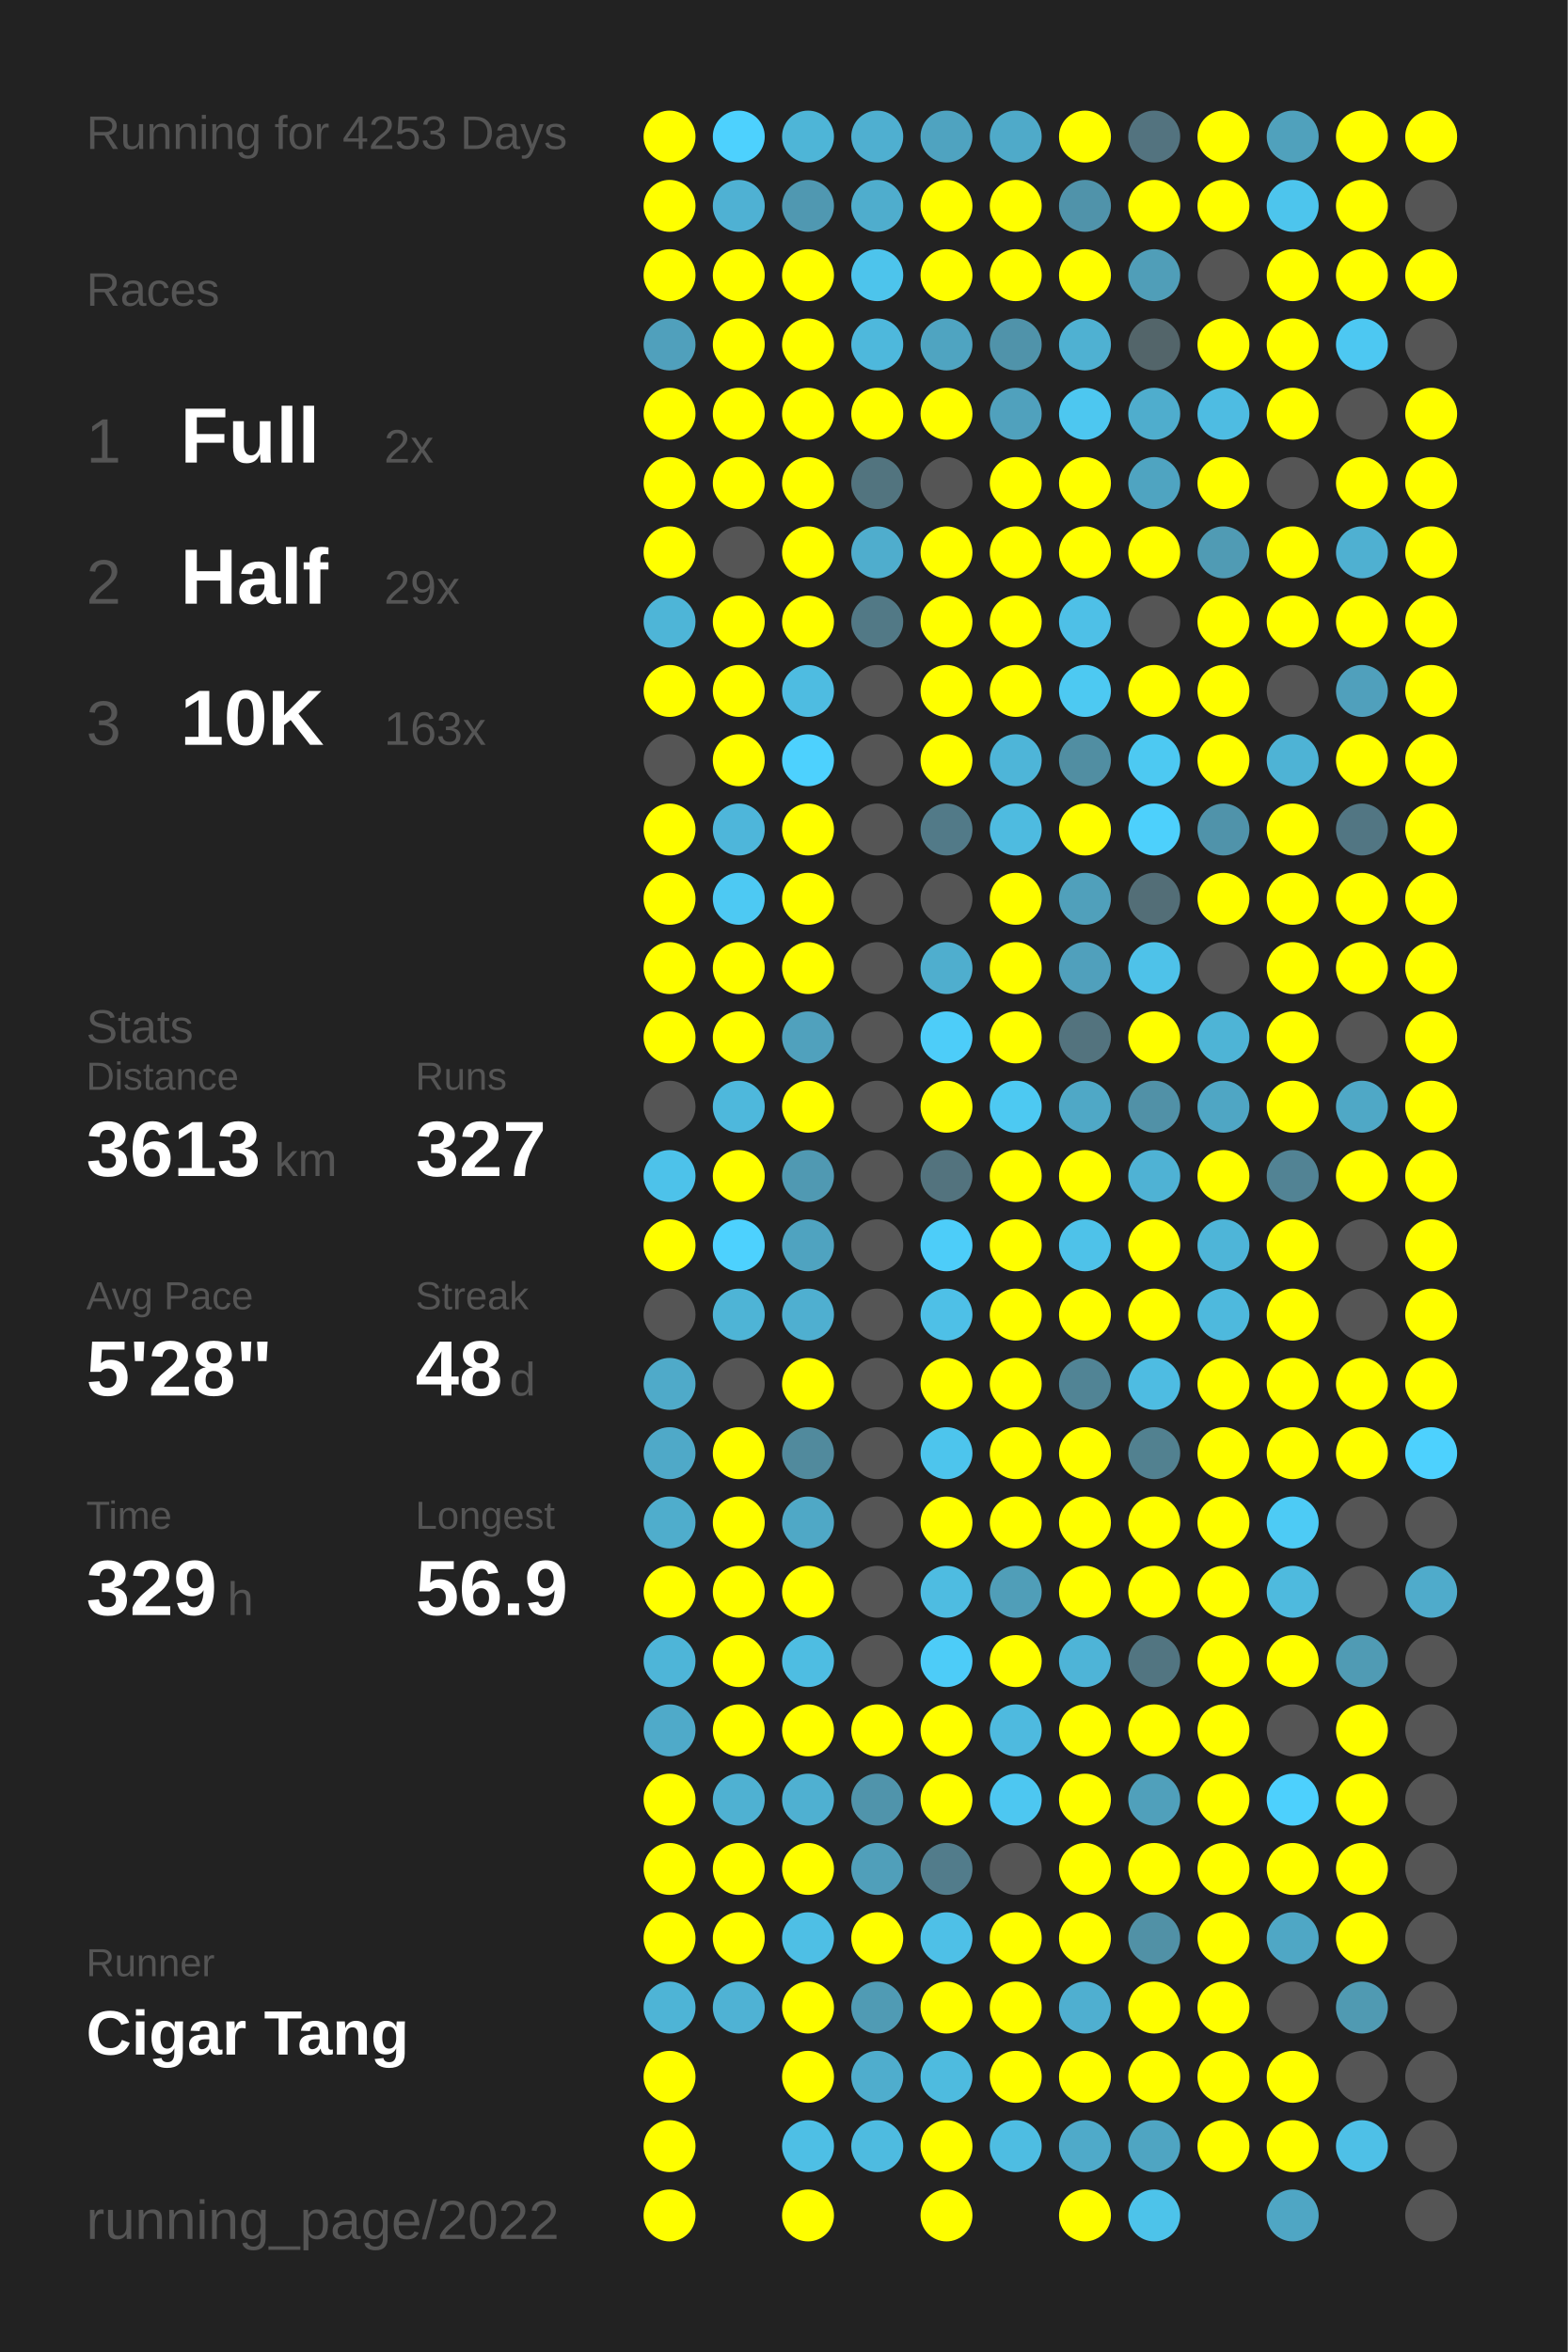
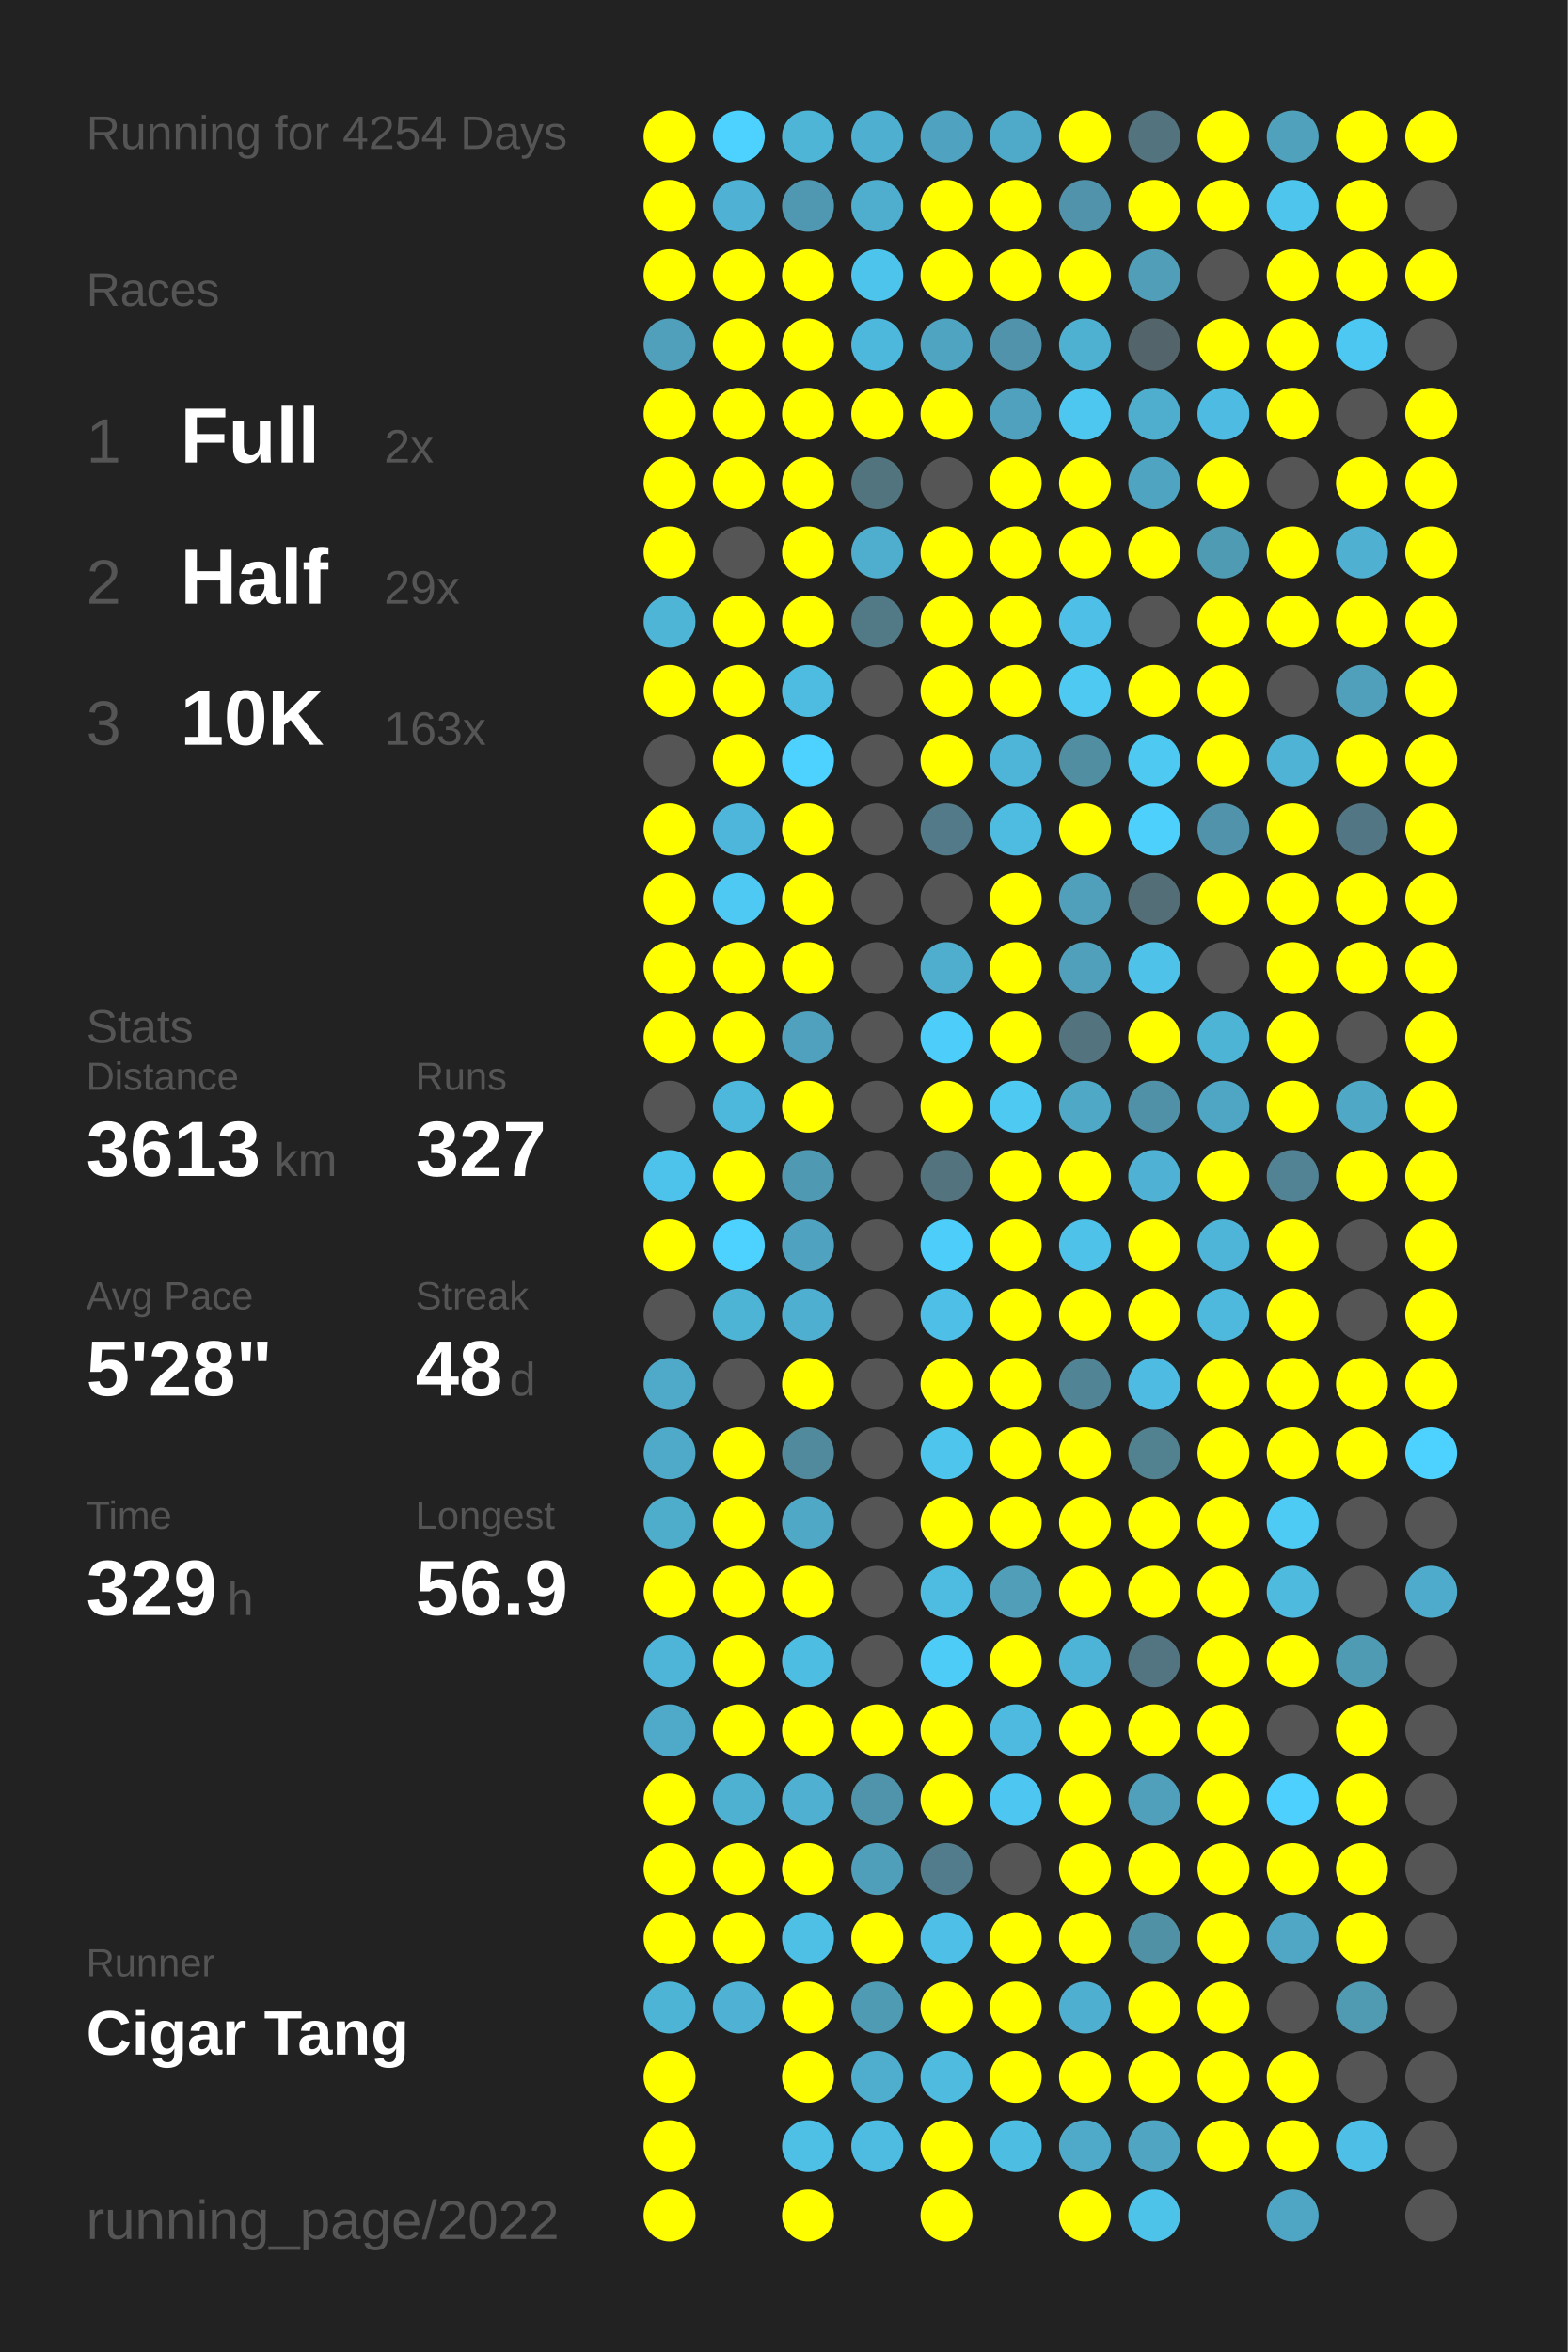
<svg xmlns="http://www.w3.org/2000/svg" baseProfile="full" height="300mm" version="1.1" viewBox="0,0,200,300" width="200mm">
  <defs />
  <rect fill="#222222" height="300" width="200" x="0" y="0" />
-   <text fill="#555555" style="font-size:6px; font-family:Arial;" x="11" y="19">Running for 4253 Days</text>
+   <text fill="#555555" style="font-size:6px; font-family:Arial;" x="11" y="19">Running for 4254 Days</text>
  <text fill="#555555" style="font-size:6px; font-family:Arial;" x="11" y="39">Races</text>
  <text fill="#555555" style="font-size:8px; font-family:Arial;" x="11" y="59">1</text>
  <text fill="#FFFFFF" style="font-size:10px; font-family:Arial; font-weight:bold;" x="23" y="59">Full</text>
  <text fill="#555555" style="font-size:6px; font-family:Arial;" x="49" y="59">2x</text>
  <text fill="#555555" style="font-size:8px; font-family:Arial;" x="11" y="77">2</text>
  <text fill="#FFFFFF" style="font-size:10px; font-family:Arial; font-weight:bold;" x="23" y="77">Half</text>
  <text fill="#555555" style="font-size:6px; font-family:Arial;" x="49" y="77">29x</text>
  <text fill="#555555" style="font-size:8px; font-family:Arial;" x="11" y="95">3</text>
  <text fill="#FFFFFF" style="font-size:10px; font-family:Arial; font-weight:bold;" x="23" y="95">10K</text>
  <text fill="#555555" style="font-size:6px; font-family:Arial;" x="49" y="95">163x</text>
  <text fill="#555555" style="font-size:6px; font-family:Arial;" x="11" y="133">Stats</text>
  <text fill="#555555" style="font-size:5px; font-family:Arial;" x="11" y="139">Distance</text>
  <text fill="#FFFFFF" style="font-size:10px; font-family:Arial; font-weight:bold;" x="11" y="150">3613</text>
  <text fill="#555555" style="font-size:6px; font-family:Arial;" x="35" y="150">km</text>
  <text fill="#555555" style="font-size:5px; font-family:Arial;" x="53" y="139">Runs</text>
  <text fill="#FFFFFF" style="font-size:10px; font-family:Arial; font-weight:bold;" x="53" y="150">327</text>
  <text fill="#555555" style="font-size:5px; font-family:Arial;" x="11" y="167">Avg Pace</text>
  <text fill="#FFFFFF" style="font-size:10px; font-family:Arial; font-weight:bold;" x="11" y="178">5'28"</text>
  <text fill="#555555" style="font-size:5px; font-family:Arial;" x="53" y="167">Streak</text>
  <text fill="#FFFFFF" style="font-size:10px; font-family:Arial; font-weight:bold;" x="53" y="178">48</text>
  <text fill="#555555" style="font-size:6px; font-family:Arial;" x="65" y="178">d</text>
  <text fill="#555555" style="font-size:5px; font-family:Arial;" x="11" y="195">Time</text>
  <text fill="#FFFFFF" style="font-size:10px; font-family:Arial; font-weight:bold;" x="11" y="206">329</text>
  <text fill="#555555" style="font-size:6px; font-family:Arial;" x="29" y="206">h</text>
  <text fill="#555555" style="font-size:5px; font-family:Arial;" x="53" y="195">Longest</text>
  <text fill="#FFFFFF" style="font-size:10px; font-family:Arial; font-weight:bold;" x="53" y="206">56.9</text>
  <text fill="#555555" style="font-size:5px; font-family:Arial;" x="11" y="252.065">Runner</text>
  <text fill="#FFFFFF" style="font-size:8px; font-family:Arial; font-weight:bold;" x="11" y="262.065">Cigar Tang</text>
  <text fill="#555555" style="font-size:7px; font-family:Arial;" x="11" y="285.581">running_page/2022</text>
  <circle cx="85.417" cy="17.419" fill="#FFFF00" r="3.312" />
  <circle cx="85.417" cy="26.258" fill="#FFFF00" r="3.312" />
  <circle cx="85.417" cy="35.097" fill="#FFFF00" r="3.312" />
  <circle cx="85.417" cy="43.935" fill="#50a0bc" r="3.312" />
  <circle cx="85.417" cy="52.774" fill="#FFFF00" r="3.312" />
  <circle cx="85.417" cy="61.613" fill="#FFFF00" r="3.312" />
  <circle cx="85.417" cy="70.452" fill="#FFFF00" r="3.312" />
  <circle cx="85.417" cy="79.29" fill="#4eb5d7" r="3.312" />
  <circle cx="85.417" cy="88.129" fill="#FFFF00" r="3.312" />
  <circle cx="85.417" cy="96.968" fill="#555555" r="3.312" />
  <circle cx="85.417" cy="105.806" fill="#FFFF00" r="3.312" />
  <circle cx="85.417" cy="114.645" fill="#FFFF00" r="3.312" />
  <circle cx="85.417" cy="123.484" fill="#FFFF00" r="3.312" />
  <circle cx="85.417" cy="132.323" fill="#FFFF00" r="3.312" />
  <circle cx="85.417" cy="141.161" fill="#555555" r="3.312" />
  <circle cx="85.417" cy="150" fill="#4dc2ea" r="3.312" />
  <circle cx="85.417" cy="158.839" fill="#FFFF00" r="3.312" />
  <circle cx="85.417" cy="167.677" fill="#555555" r="3.312" />
  <circle cx="85.417" cy="176.516" fill="#4faac9" r="3.312" />
  <circle cx="85.417" cy="185.355" fill="#4fa9c8" r="3.312" />
  <circle cx="85.417" cy="194.194" fill="#4fadcc" r="3.312" />
  <circle cx="85.417" cy="203.032" fill="#FFFF00" r="3.312" />
  <circle cx="85.417" cy="211.871" fill="#4eb5d8" r="3.312" />
  <circle cx="85.417" cy="220.71" fill="#4faac9" r="3.312" />
  <circle cx="85.417" cy="229.548" fill="#FFFF00" r="3.312" />
  <circle cx="85.417" cy="238.387" fill="#FFFF00" r="3.312" />
  <circle cx="85.417" cy="247.226" fill="#FFFF00" r="3.312" />
  <circle cx="85.417" cy="256.065" fill="#4eb4d6" r="3.312" />
  <circle cx="85.417" cy="264.903" fill="#FFFF00" r="3.312" />
  <circle cx="85.417" cy="273.742" fill="#FFFF00" r="3.312" />
  <circle cx="85.417" cy="282.581" fill="#FFFF00" r="3.312" />
  <circle cx="94.25" cy="17.419" fill="#4dd1fe" r="3.312" />
  <circle cx="94.25" cy="26.258" fill="#4fb1d3" r="3.312" />
  <circle cx="94.25" cy="35.097" fill="#FFFF00" r="3.312" />
  <circle cx="94.25" cy="43.935" fill="#FFFF00" r="3.312" />
  <circle cx="94.25" cy="52.774" fill="#FFFF00" r="3.312" />
  <circle cx="94.25" cy="61.613" fill="#FFFF00" r="3.312" />
  <circle cx="94.25" cy="70.452" fill="#555555" r="3.312" />
  <circle cx="94.25" cy="79.29" fill="#FFFF00" r="3.312" />
  <circle cx="94.25" cy="88.129" fill="#FFFF00" r="3.312" />
  <circle cx="94.25" cy="96.968" fill="#FFFF00" r="3.312" />
  <circle cx="94.25" cy="105.806" fill="#4eb6da" r="3.312" />
  <circle cx="94.25" cy="114.645" fill="#4dc9f3" r="3.312" />
  <circle cx="94.25" cy="123.484" fill="#FFFF00" r="3.312" />
  <circle cx="94.25" cy="132.323" fill="#FFFF00" r="3.312" />
  <circle cx="94.25" cy="141.161" fill="#4eb8dc" r="3.312" />
  <circle cx="94.25" cy="150" fill="#FFFF00" r="3.312" />
  <circle cx="94.25" cy="158.839" fill="#4dd1fe" r="3.312" />
  <circle cx="94.25" cy="167.677" fill="#4eb4d6" r="3.312" />
  <circle cx="94.25" cy="176.516" fill="#555555" r="3.312" />
  <circle cx="94.25" cy="185.355" fill="#FFFF00" r="3.312" />
  <circle cx="94.25" cy="194.194" fill="#FFFF00" r="3.312" />
  <circle cx="94.25" cy="203.032" fill="#FFFF00" r="3.312" />
  <circle cx="94.25" cy="211.871" fill="#FFFF00" r="3.312" />
  <circle cx="94.25" cy="220.71" fill="#FFFF00" r="3.312" />
  <circle cx="94.25" cy="229.548" fill="#4fb1d2" r="3.312" />
  <circle cx="94.25" cy="238.387" fill="#FFFF00" r="3.312" />
  <circle cx="94.25" cy="247.226" fill="#FFFF00" r="3.312" />
  <circle cx="94.25" cy="256.065" fill="#4fb2d4" r="3.312" />
  <circle cx="103.083" cy="17.419" fill="#4eb5d7" r="3.312" />
  <circle cx="103.083" cy="26.258" fill="#5098b1" r="3.312" />
  <circle cx="103.083" cy="35.097" fill="#FFFF00" r="3.312" />
  <circle cx="103.083" cy="43.935" fill="#FFFF00" r="3.312" />
  <circle cx="103.083" cy="52.774" fill="#FFFF00" r="3.312" />
  <circle cx="103.083" cy="61.613" fill="#FFFF00" r="3.312" />
  <circle cx="103.083" cy="70.452" fill="#FFFF00" r="3.312" />
  <circle cx="103.083" cy="79.29" fill="#FFFF00" r="3.312" />
  <circle cx="103.083" cy="88.129" fill="#4ebce1" r="3.312" />
  <circle cx="103.083" cy="96.968" fill="#4dd1fe" r="3.312" />
  <circle cx="103.083" cy="105.806" fill="#FFFF00" r="3.312" />
  <circle cx="103.083" cy="114.645" fill="#FFFF00" r="3.312" />
  <circle cx="103.083" cy="123.484" fill="#FFFF00" r="3.312" />
  <circle cx="103.083" cy="132.323" fill="#50a1bd" r="3.312" />
  <circle cx="103.083" cy="141.161" fill="#FFFF00" r="3.312" />
  <circle cx="103.083" cy="150" fill="#5099b2" r="3.312" />
  <circle cx="103.083" cy="158.839" fill="#4fa3c0" r="3.312" />
  <circle cx="103.083" cy="167.677" fill="#4fafd0" r="3.312" />
  <circle cx="103.083" cy="176.516" fill="#FFFF00" r="3.312" />
  <circle cx="103.083" cy="185.355" fill="#518a9d" r="3.312" />
  <circle cx="103.083" cy="194.194" fill="#4fa8c6" r="3.312" />
  <circle cx="103.083" cy="203.032" fill="#FFFF00" r="3.312" />
  <circle cx="103.083" cy="211.871" fill="#4ebde2" r="3.312" />
  <circle cx="103.083" cy="220.71" fill="#FFFF00" r="3.312" />
  <circle cx="103.083" cy="229.548" fill="#4fb0d1" r="3.312" />
  <circle cx="103.083" cy="238.387" fill="#FFFF00" r="3.312" />
  <circle cx="103.083" cy="247.226" fill="#4ebfe5" r="3.312" />
  <circle cx="103.083" cy="256.065" fill="#FFFF00" r="3.312" />
  <circle cx="103.083" cy="264.903" fill="#FFFF00" r="3.312" />
  <circle cx="103.083" cy="273.742" fill="#4ebfe5" r="3.312" />
  <circle cx="103.083" cy="282.581" fill="#FFFF00" r="3.312" />
  <circle cx="111.917" cy="17.419" fill="#4fafd0" r="3.312" />
  <circle cx="111.917" cy="26.258" fill="#4fadcd" r="3.312" />
  <circle cx="111.917" cy="35.097" fill="#4dc4ec" r="3.312" />
  <circle cx="111.917" cy="43.935" fill="#4eb8dc" r="3.312" />
  <circle cx="111.917" cy="52.774" fill="#FFFF00" r="3.312" />
  <circle cx="111.917" cy="61.613" fill="#52747f" r="3.312" />
  <circle cx="111.917" cy="70.452" fill="#4fadcd" r="3.312" />
  <circle cx="111.917" cy="79.29" fill="#527986" r="3.312" />
  <circle cx="111.917" cy="88.129" fill="#555555" r="3.312" />
  <circle cx="111.917" cy="96.968" fill="#555555" r="3.312" />
  <circle cx="111.917" cy="105.806" fill="#555555" r="3.312" />
  <circle cx="111.917" cy="114.645" fill="#555555" r="3.312" />
  <circle cx="111.917" cy="123.484" fill="#555555" r="3.312" />
  <circle cx="111.917" cy="132.323" fill="#555555" r="3.312" />
  <circle cx="111.917" cy="141.161" fill="#555555" r="3.312" />
  <circle cx="111.917" cy="150" fill="#555555" r="3.312" />
  <circle cx="111.917" cy="158.839" fill="#555555" r="3.312" />
  <circle cx="111.917" cy="167.677" fill="#555555" r="3.312" />
  <circle cx="111.917" cy="176.516" fill="#555555" r="3.312" />
  <circle cx="111.917" cy="185.355" fill="#555555" r="3.312" />
  <circle cx="111.917" cy="194.194" fill="#555555" r="3.312" />
  <circle cx="111.917" cy="203.032" fill="#555555" r="3.312" />
  <circle cx="111.917" cy="211.871" fill="#555555" r="3.312" />
  <circle cx="111.917" cy="220.71" fill="#FFFF00" r="3.312" />
  <circle cx="111.917" cy="229.548" fill="#5094ab" r="3.312" />
  <circle cx="111.917" cy="238.387" fill="#509fba" r="3.312" />
  <circle cx="111.917" cy="247.226" fill="#FFFF00" r="3.312" />
  <circle cx="111.917" cy="256.065" fill="#509bb4" r="3.312" />
  <circle cx="111.917" cy="264.903" fill="#4fadcd" r="3.312" />
  <circle cx="111.917" cy="273.742" fill="#4ebbe0" r="3.312" />
  <circle cx="120.75" cy="17.419" fill="#4fa3c0" r="3.312" />
  <circle cx="120.75" cy="26.258" fill="#FFFF00" r="3.312" />
  <circle cx="120.75" cy="35.097" fill="#FFFF00" r="3.312" />
  <circle cx="120.75" cy="43.935" fill="#4fa4c1" r="3.312" />
  <circle cx="120.75" cy="52.774" fill="#FFFF00" r="3.312" />
  <circle cx="120.75" cy="61.613" fill="#555555" r="3.312" />
  <circle cx="120.75" cy="70.452" fill="#FFFF00" r="3.312" />
  <circle cx="120.75" cy="79.29" fill="#FFFF00" r="3.312" />
  <circle cx="120.75" cy="88.129" fill="#FFFF00" r="3.312" />
  <circle cx="120.75" cy="96.968" fill="#FFFF00" r="3.312" />
  <circle cx="120.75" cy="105.806" fill="#527a88" r="3.312" />
  <circle cx="120.75" cy="114.645" fill="#555555" r="3.312" />
  <circle cx="120.75" cy="123.484" fill="#4faece" r="3.312" />
  <circle cx="120.75" cy="132.323" fill="#4dcdf9" r="3.312" />
  <circle cx="120.75" cy="141.161" fill="#FFFF00" r="3.312" />
  <circle cx="120.75" cy="150" fill="#53737e" r="3.312" />
  <circle cx="120.75" cy="158.839" fill="#4dcdf9" r="3.312" />
  <circle cx="120.75" cy="167.677" fill="#4ec0e7" r="3.312" />
  <circle cx="120.75" cy="176.516" fill="#FFFF00" r="3.312" />
  <circle cx="120.75" cy="185.355" fill="#4dc5ed" r="3.312" />
  <circle cx="120.75" cy="194.194" fill="#FFFF00" r="3.312" />
  <circle cx="120.75" cy="203.032" fill="#4ebce1" r="3.312" />
  <circle cx="120.75" cy="211.871" fill="#4dccf8" r="3.312" />
  <circle cx="120.75" cy="220.71" fill="#FFFF00" r="3.312" />
  <circle cx="120.75" cy="229.548" fill="#FFFF00" r="3.312" />
  <circle cx="120.75" cy="238.387" fill="#527c8b" r="3.312" />
  <circle cx="120.75" cy="247.226" fill="#4ec0e7" r="3.312" />
  <circle cx="120.75" cy="256.065" fill="#FFFF00" r="3.312" />
  <circle cx="120.75" cy="264.903" fill="#4ebbdf" r="3.312" />
  <circle cx="120.75" cy="273.742" fill="#FFFF00" r="3.312" />
  <circle cx="120.75" cy="282.581" fill="#FFFF00" r="3.312" />
  <circle cx="129.583" cy="17.419" fill="#4faac9" r="3.312" />
  <circle cx="129.583" cy="26.258" fill="#FFFF00" r="3.312" />
  <circle cx="129.583" cy="35.097" fill="#FFFF00" r="3.312" />
  <circle cx="129.583" cy="43.935" fill="#5093aa" r="3.312" />
  <circle cx="129.583" cy="52.774" fill="#50a1bd" r="3.312" />
  <circle cx="129.583" cy="61.613" fill="#FFFF00" r="3.312" />
  <circle cx="129.583" cy="70.452" fill="#FFFF00" r="3.312" />
  <circle cx="129.583" cy="79.29" fill="#FFFF00" r="3.312" />
  <circle cx="129.583" cy="88.129" fill="#FFFF00" r="3.312" />
  <circle cx="129.583" cy="96.968" fill="#4eb5d8" r="3.312" />
  <circle cx="129.583" cy="105.806" fill="#4ebbe0" r="3.312" />
  <circle cx="129.583" cy="114.645" fill="#FFFF00" r="3.312" />
  <circle cx="129.583" cy="123.484" fill="#FFFF00" r="3.312" />
  <circle cx="129.583" cy="132.323" fill="#FFFF00" r="3.312" />
  <circle cx="129.583" cy="141.161" fill="#4dc9f2" r="3.312" />
  <circle cx="129.583" cy="150" fill="#FFFF00" r="3.312" />
  <circle cx="129.583" cy="158.839" fill="#FFFF00" r="3.312" />
  <circle cx="129.583" cy="167.677" fill="#FFFF00" r="3.312" />
  <circle cx="129.583" cy="176.516" fill="#FFFF00" r="3.312" />
  <circle cx="129.583" cy="185.355" fill="#FFFF00" r="3.312" />
  <circle cx="129.583" cy="194.194" fill="#FFFF00" r="3.312" />
  <circle cx="129.583" cy="203.032" fill="#509eb8" r="3.312" />
  <circle cx="129.583" cy="211.871" fill="#FFFF00" r="3.312" />
  <circle cx="129.583" cy="220.71" fill="#4ebadf" r="3.312" />
  <circle cx="129.583" cy="229.548" fill="#4dc7f1" r="3.312" />
  <circle cx="129.583" cy="238.387" fill="#555555" r="3.312" />
  <circle cx="129.583" cy="247.226" fill="#FFFF00" r="3.312" />
  <circle cx="129.583" cy="256.065" fill="#FFFF00" r="3.312" />
  <circle cx="129.583" cy="264.903" fill="#FFFF00" r="3.312" />
  <circle cx="129.583" cy="273.742" fill="#4ebde2" r="3.312" />
  <circle cx="138.417" cy="17.419" fill="#FFFF00" r="3.312" />
  <circle cx="138.417" cy="26.258" fill="#5093aa" r="3.312" />
  <circle cx="138.417" cy="35.097" fill="#FFFF00" r="3.312" />
  <circle cx="138.417" cy="43.935" fill="#4fb1d2" r="3.312" />
  <circle cx="138.417" cy="52.774" fill="#4dc7f0" r="3.312" />
  <circle cx="138.417" cy="61.613" fill="#FFFF00" r="3.312" />
  <circle cx="138.417" cy="70.452" fill="#FFFF00" r="3.312" />
  <circle cx="138.417" cy="79.29" fill="#4ec0e7" r="3.312" />
  <circle cx="138.417" cy="88.129" fill="#4dc9f2" r="3.312" />
  <circle cx="138.417" cy="96.968" fill="#518ea2" r="3.312" />
  <circle cx="138.417" cy="105.806" fill="#FFFF00" r="3.312" />
  <circle cx="138.417" cy="114.645" fill="#50a0bb" r="3.312" />
  <circle cx="138.417" cy="123.484" fill="#50a0bc" r="3.312" />
  <circle cx="138.417" cy="132.323" fill="#53737e" r="3.312" />
  <circle cx="138.417" cy="141.161" fill="#4fa8c6" r="3.312" />
  <circle cx="138.417" cy="150" fill="#FFFF00" r="3.312" />
  <circle cx="138.417" cy="158.839" fill="#4ec2e9" r="3.312" />
  <circle cx="138.417" cy="167.677" fill="#FFFF00" r="3.312" />
  <circle cx="138.417" cy="176.516" fill="#518495" r="3.312" />
  <circle cx="138.417" cy="185.355" fill="#FFFF00" r="3.312" />
  <circle cx="138.417" cy="194.194" fill="#FFFF00" r="3.312" />
  <circle cx="138.417" cy="203.032" fill="#FFFF00" r="3.312" />
  <circle cx="138.417" cy="211.871" fill="#4eb4d7" r="3.312" />
  <circle cx="138.417" cy="220.71" fill="#FFFF00" r="3.312" />
  <circle cx="138.417" cy="229.548" fill="#FFFF00" r="3.312" />
  <circle cx="138.417" cy="238.387" fill="#FFFF00" r="3.312" />
  <circle cx="138.417" cy="247.226" fill="#FFFF00" r="3.312" />
  <circle cx="138.417" cy="256.065" fill="#4fafd0" r="3.312" />
  <circle cx="138.417" cy="264.903" fill="#FFFF00" r="3.312" />
  <circle cx="138.417" cy="273.742" fill="#4faac9" r="3.312" />
  <circle cx="138.417" cy="282.581" fill="#FFFF00" r="3.312" />
  <circle cx="147.25" cy="17.419" fill="#53737f" r="3.312" />
  <circle cx="147.25" cy="26.258" fill="#FFFF00" r="3.312" />
  <circle cx="147.25" cy="35.097" fill="#509eb8" r="3.312" />
  <circle cx="147.25" cy="43.935" fill="#53656a" r="3.312" />
  <circle cx="147.25" cy="52.774" fill="#4fadcd" r="3.312" />
  <circle cx="147.25" cy="61.613" fill="#4fa4c1" r="3.312" />
  <circle cx="147.25" cy="70.452" fill="#FFFF00" r="3.312" />
  <circle cx="147.25" cy="79.29" fill="#555555" r="3.312" />
  <circle cx="147.25" cy="88.129" fill="#FFFF00" r="3.312" />
  <circle cx="147.25" cy="96.968" fill="#4dc9f2" r="3.312" />
  <circle cx="147.25" cy="105.806" fill="#4dd0fc" r="3.312" />
  <circle cx="147.25" cy="114.645" fill="#536e77" r="3.312" />
  <circle cx="147.25" cy="123.484" fill="#4ec2e9" r="3.312" />
  <circle cx="147.25" cy="132.323" fill="#FFFF00" r="3.312" />
  <circle cx="147.25" cy="141.161" fill="#5191a7" r="3.312" />
  <circle cx="147.25" cy="150" fill="#4fb2d4" r="3.312" />
  <circle cx="147.25" cy="158.839" fill="#FFFF00" r="3.312" />
  <circle cx="147.25" cy="167.677" fill="#FFFF00" r="3.312" />
  <circle cx="147.25" cy="176.516" fill="#4ebce2" r="3.312" />
  <circle cx="147.25" cy="185.355" fill="#528190" r="3.312" />
  <circle cx="147.25" cy="194.194" fill="#FFFF00" r="3.312" />
  <circle cx="147.25" cy="203.032" fill="#FFFF00" r="3.312" />
  <circle cx="147.25" cy="211.871" fill="#527581" r="3.312" />
  <circle cx="147.25" cy="220.71" fill="#FFFF00" r="3.312" />
  <circle cx="147.25" cy="229.548" fill="#50a0bb" r="3.312" />
  <circle cx="147.25" cy="238.387" fill="#FFFF00" r="3.312" />
  <circle cx="147.25" cy="247.226" fill="#5191a6" r="3.312" />
  <circle cx="147.25" cy="256.065" fill="#FFFF00" r="3.312" />
  <circle cx="147.25" cy="264.903" fill="#FFFF00" r="3.312" />
  <circle cx="147.25" cy="273.742" fill="#4fa5c2" r="3.312" />
  <circle cx="147.25" cy="282.581" fill="#4dc3ea" r="3.312" />
  <circle cx="156.083" cy="17.419" fill="#FFFF00" r="3.312" />
  <circle cx="156.083" cy="26.258" fill="#FFFF00" r="3.312" />
  <circle cx="156.083" cy="35.097" fill="#555555" r="3.312" />
  <circle cx="156.083" cy="43.935" fill="#FFFF00" r="3.312" />
  <circle cx="156.083" cy="52.774" fill="#4ebce2" r="3.312" />
  <circle cx="156.083" cy="61.613" fill="#FFFF00" r="3.312" />
  <circle cx="156.083" cy="70.452" fill="#509bb4" r="3.312" />
  <circle cx="156.083" cy="79.29" fill="#FFFF00" r="3.312" />
  <circle cx="156.083" cy="88.129" fill="#FFFF00" r="3.312" />
  <circle cx="156.083" cy="96.968" fill="#FFFF00" r="3.312" />
  <circle cx="156.083" cy="105.806" fill="#5093aa" r="3.312" />
  <circle cx="156.083" cy="114.645" fill="#FFFF00" r="3.312" />
  <circle cx="156.083" cy="123.484" fill="#555555" r="3.312" />
  <circle cx="156.083" cy="132.323" fill="#4eb4d6" r="3.312" />
  <circle cx="156.083" cy="141.161" fill="#4fa6c4" r="3.312" />
  <circle cx="156.083" cy="150" fill="#FFFF00" r="3.312" />
  <circle cx="156.083" cy="158.839" fill="#4eb5d8" r="3.312" />
  <circle cx="156.083" cy="167.677" fill="#4eb9dd" r="3.312" />
  <circle cx="156.083" cy="176.516" fill="#FFFF00" r="3.312" />
  <circle cx="156.083" cy="185.355" fill="#FFFF00" r="3.312" />
  <circle cx="156.083" cy="194.194" fill="#FFFF00" r="3.312" />
  <circle cx="156.083" cy="203.032" fill="#FFFF00" r="3.312" />
  <circle cx="156.083" cy="211.871" fill="#FFFF00" r="3.312" />
  <circle cx="156.083" cy="220.71" fill="#FFFF00" r="3.312" />
  <circle cx="156.083" cy="229.548" fill="#FFFF00" r="3.312" />
  <circle cx="156.083" cy="238.387" fill="#FFFF00" r="3.312" />
  <circle cx="156.083" cy="247.226" fill="#FFFF00" r="3.312" />
  <circle cx="156.083" cy="256.065" fill="#FFFF00" r="3.312" />
  <circle cx="156.083" cy="264.903" fill="#FFFF00" r="3.312" />
  <circle cx="156.083" cy="273.742" fill="#FFFF00" r="3.312" />
  <circle cx="164.917" cy="17.419" fill="#50a1bc" r="3.312" />
  <circle cx="164.917" cy="26.258" fill="#4dc5ed" r="3.312" />
  <circle cx="164.917" cy="35.097" fill="#FFFF00" r="3.312" />
  <circle cx="164.917" cy="43.935" fill="#FFFF00" r="3.312" />
  <circle cx="164.917" cy="52.774" fill="#FFFF00" r="3.312" />
  <circle cx="164.917" cy="61.613" fill="#555555" r="3.312" />
  <circle cx="164.917" cy="70.452" fill="#FFFF00" r="3.312" />
  <circle cx="164.917" cy="79.29" fill="#FFFF00" r="3.312" />
  <circle cx="164.917" cy="88.129" fill="#555555" r="3.312" />
  <circle cx="164.917" cy="96.968" fill="#4eb3d5" r="3.312" />
  <circle cx="164.917" cy="105.806" fill="#FFFF00" r="3.312" />
  <circle cx="164.917" cy="114.645" fill="#FFFF00" r="3.312" />
  <circle cx="164.917" cy="123.484" fill="#FFFF00" r="3.312" />
  <circle cx="164.917" cy="132.323" fill="#FFFF00" r="3.312" />
  <circle cx="164.917" cy="141.161" fill="#FFFF00" r="3.312" />
  <circle cx="164.917" cy="150" fill="#528394" r="3.312" />
  <circle cx="164.917" cy="158.839" fill="#FFFF00" r="3.312" />
  <circle cx="164.917" cy="167.677" fill="#FFFF00" r="3.312" />
  <circle cx="164.917" cy="176.516" fill="#FFFF00" r="3.312" />
  <circle cx="164.917" cy="185.355" fill="#FFFF00" r="3.312" />
  <circle cx="164.917" cy="194.194" fill="#4dcbf5" r="3.312" />
  <circle cx="164.917" cy="203.032" fill="#4ebade" r="3.312" />
  <circle cx="164.917" cy="211.871" fill="#FFFF00" r="3.312" />
  <circle cx="164.917" cy="220.71" fill="#555555" r="3.312" />
  <circle cx="164.917" cy="229.548" fill="#4dd0fd" r="3.312" />
  <circle cx="164.917" cy="238.387" fill="#FFFF00" r="3.312" />
  <circle cx="164.917" cy="247.226" fill="#4fa7c5" r="3.312" />
  <circle cx="164.917" cy="256.065" fill="#555555" r="3.312" />
  <circle cx="164.917" cy="264.903" fill="#FFFF00" r="3.312" />
  <circle cx="164.917" cy="273.742" fill="#FFFF00" r="3.312" />
  <circle cx="164.917" cy="282.581" fill="#4fa6c4" r="3.312" />
  <circle cx="173.75" cy="17.419" fill="#FFFF00" r="3.312" />
  <circle cx="173.75" cy="26.258" fill="#FFFF00" r="3.312" />
  <circle cx="173.75" cy="35.097" fill="#FFFF00" r="3.312" />
  <circle cx="173.75" cy="43.935" fill="#4dc8f2" r="3.312" />
  <circle cx="173.75" cy="52.774" fill="#555555" r="3.312" />
  <circle cx="173.75" cy="61.613" fill="#FFFF00" r="3.312" />
  <circle cx="173.75" cy="70.452" fill="#4fb0d1" r="3.312" />
  <circle cx="173.75" cy="79.29" fill="#FFFF00" r="3.312" />
  <circle cx="173.75" cy="88.129" fill="#50a0bc" r="3.312" />
  <circle cx="173.75" cy="96.968" fill="#FFFF00" r="3.312" />
  <circle cx="173.75" cy="105.806" fill="#527683" r="3.312" />
  <circle cx="173.75" cy="114.645" fill="#FFFF00" r="3.312" />
  <circle cx="173.75" cy="123.484" fill="#FFFF00" r="3.312" />
  <circle cx="173.75" cy="132.323" fill="#555555" r="3.312" />
  <circle cx="173.75" cy="141.161" fill="#4fa8c6" r="3.312" />
  <circle cx="173.75" cy="150" fill="#FFFF00" r="3.312" />
  <circle cx="173.75" cy="158.839" fill="#555555" r="3.312" />
  <circle cx="173.75" cy="167.677" fill="#555555" r="3.312" />
  <circle cx="173.75" cy="176.516" fill="#FFFF00" r="3.312" />
  <circle cx="173.75" cy="185.355" fill="#FFFF00" r="3.312" />
  <circle cx="173.75" cy="194.194" fill="#555555" r="3.312" />
  <circle cx="173.75" cy="203.032" fill="#555555" r="3.312" />
  <circle cx="173.75" cy="211.871" fill="#509bb4" r="3.312" />
  <circle cx="173.75" cy="220.71" fill="#FFFF00" r="3.312" />
  <circle cx="173.75" cy="229.548" fill="#FFFF00" r="3.312" />
  <circle cx="173.75" cy="238.387" fill="#FFFF00" r="3.312" />
  <circle cx="173.75" cy="247.226" fill="#FFFF00" r="3.312" />
  <circle cx="173.75" cy="256.065" fill="#509ab2" r="3.312" />
  <circle cx="173.75" cy="264.903" fill="#555555" r="3.312" />
  <circle cx="173.75" cy="273.742" fill="#4ec0e7" r="3.312" />
  <circle cx="182.583" cy="17.419" fill="#FFFF00" r="3.312" />
  <circle cx="182.583" cy="26.258" fill="#555555" r="3.312" />
  <circle cx="182.583" cy="35.097" fill="#FFFF00" r="3.312" />
  <circle cx="182.583" cy="43.935" fill="#555555" r="3.312" />
  <circle cx="182.583" cy="52.774" fill="#FFFF00" r="3.312" />
  <circle cx="182.583" cy="61.613" fill="#FFFF00" r="3.312" />
  <circle cx="182.583" cy="70.452" fill="#FFFF00" r="3.312" />
  <circle cx="182.583" cy="79.29" fill="#FFFF00" r="3.312" />
  <circle cx="182.583" cy="88.129" fill="#FFFF00" r="3.312" />
  <circle cx="182.583" cy="96.968" fill="#FFFF00" r="3.312" />
  <circle cx="182.583" cy="105.806" fill="#FFFF00" r="3.312" />
  <circle cx="182.583" cy="114.645" fill="#FFFF00" r="3.312" />
  <circle cx="182.583" cy="123.484" fill="#FFFF00" r="3.312" />
  <circle cx="182.583" cy="132.323" fill="#FFFF00" r="3.312" />
  <circle cx="182.583" cy="141.161" fill="#FFFF00" r="3.312" />
  <circle cx="182.583" cy="150" fill="#FFFF00" r="3.312" />
  <circle cx="182.583" cy="158.839" fill="#FFFF00" r="3.312" />
  <circle cx="182.583" cy="167.677" fill="#FFFF00" r="3.312" />
  <circle cx="182.583" cy="176.516" fill="#FFFF00" r="3.312" />
  <circle cx="182.583" cy="185.355" fill="#4dd1fe" r="3.312" />
  <circle cx="182.583" cy="194.194" fill="#555555" r="3.312" />
  <circle cx="182.583" cy="203.032" fill="#4fabcb" r="3.312" />
  <circle cx="182.583" cy="211.871" fill="#555555" r="3.312" />
  <circle cx="182.583" cy="220.71" fill="#555555" r="3.312" />
  <circle cx="182.583" cy="229.548" fill="#555555" r="3.312" />
  <circle cx="182.583" cy="238.387" fill="#555555" r="3.312" />
  <circle cx="182.583" cy="247.226" fill="#555555" r="3.312" />
  <circle cx="182.583" cy="256.065" fill="#555555" r="3.312" />
  <circle cx="182.583" cy="264.903" fill="#555555" r="3.312" />
  <circle cx="182.583" cy="273.742" fill="#555555" r="3.312" />
  <circle cx="182.583" cy="282.581" fill="#555555" r="3.312" />
</svg>
